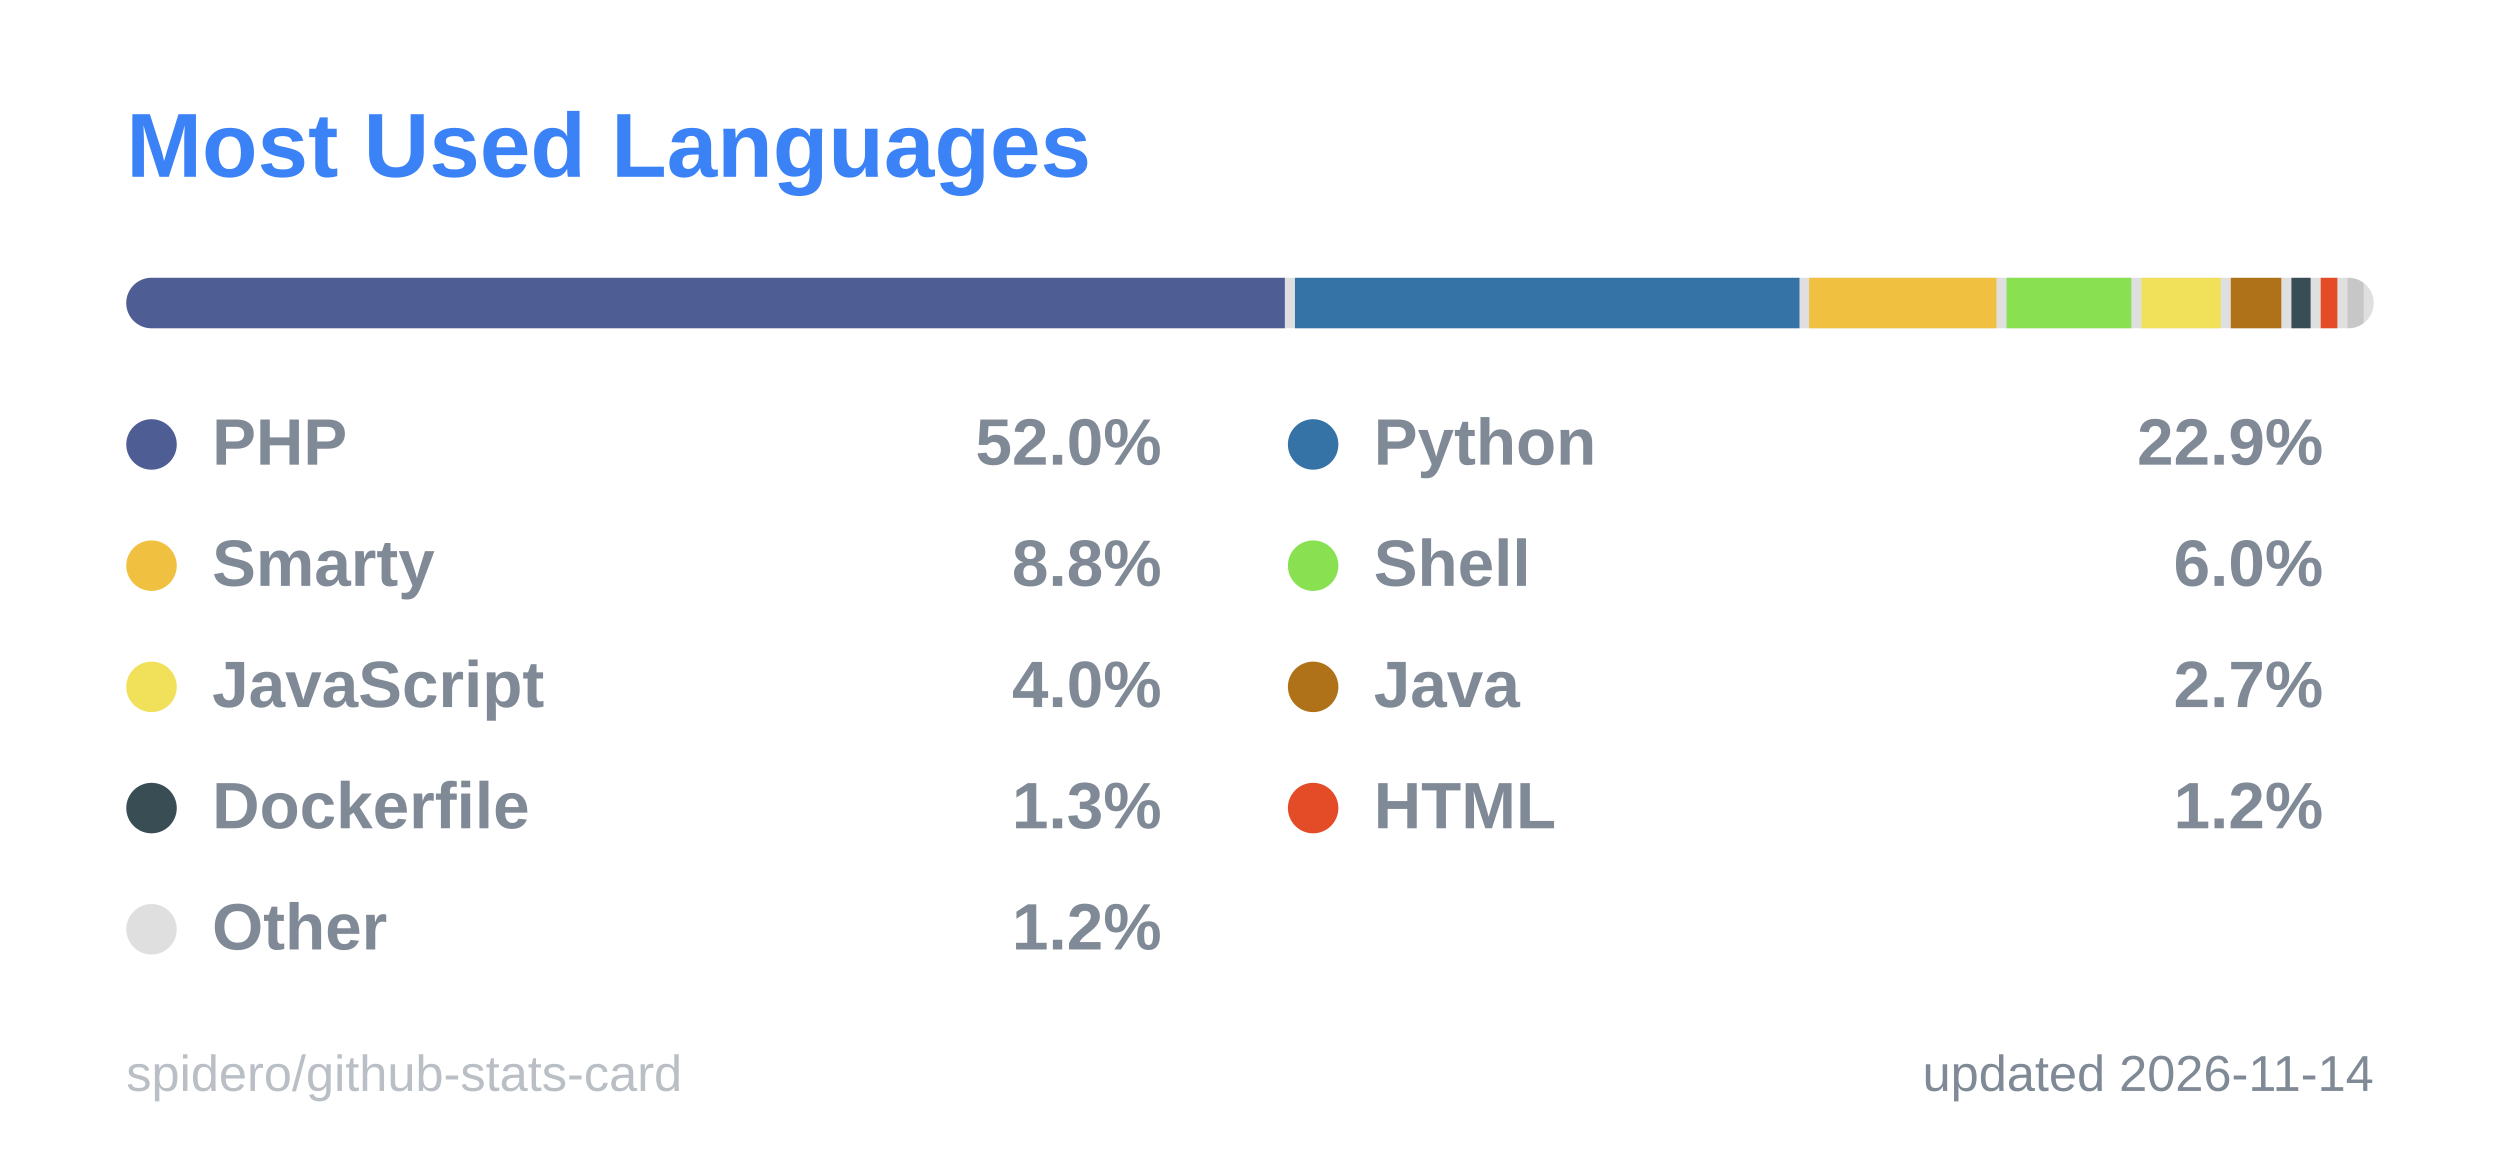
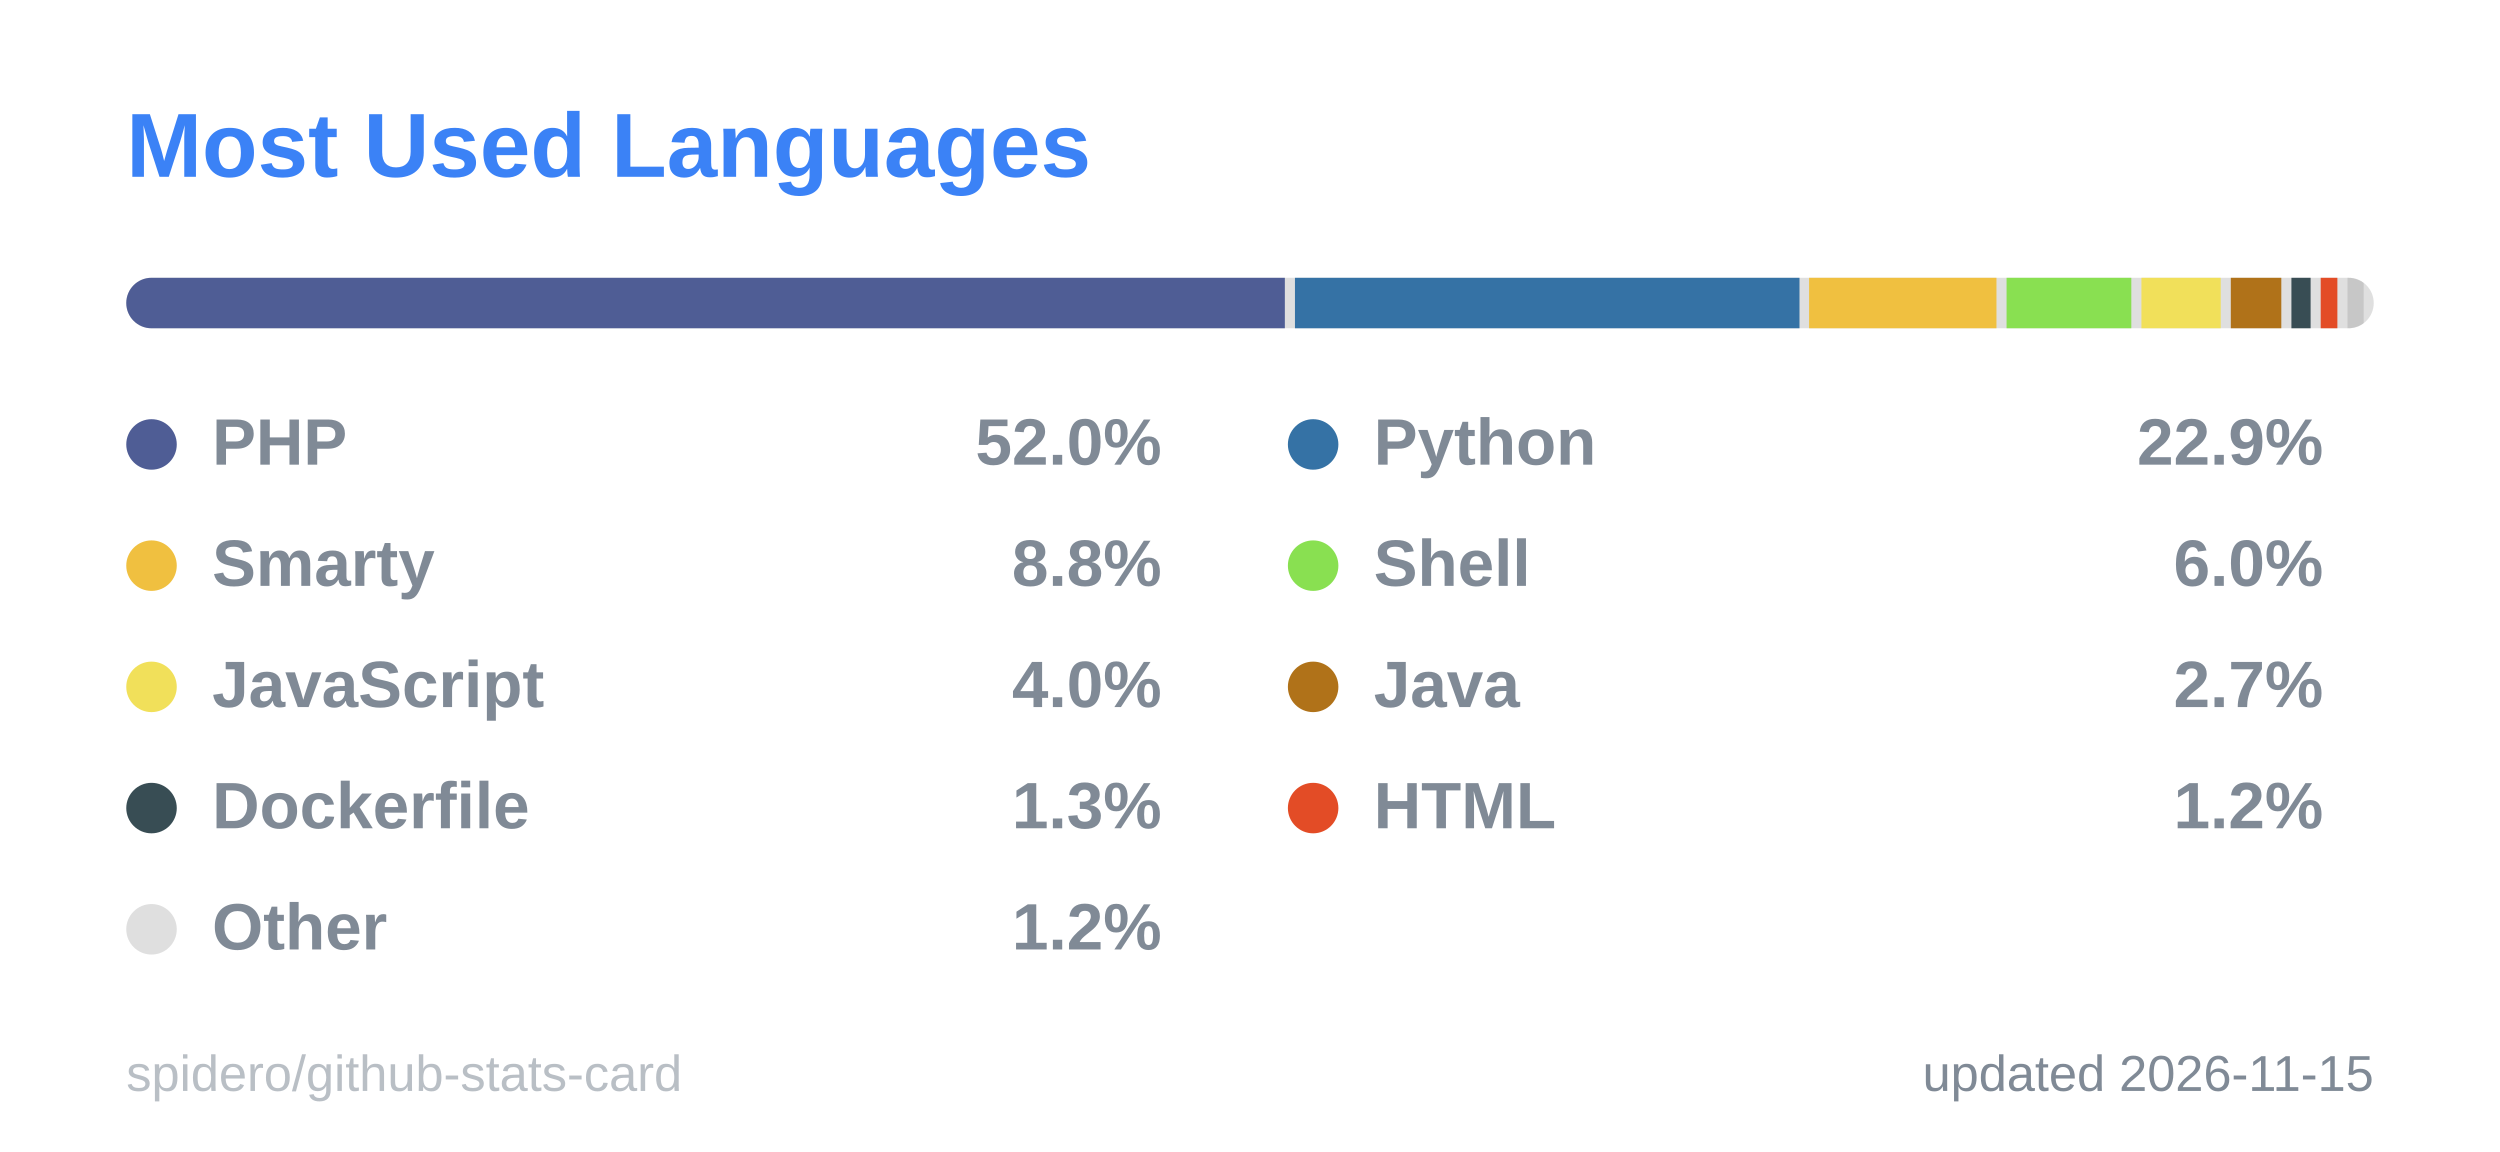
<svg xmlns="http://www.w3.org/2000/svg" width="495" height="228" viewBox="0 0 495 228" role="img" aria-label="Most Used Languages">
  <style>
  .title { font: 600 18px 'Segoe UI', Ubuntu, 'Helvetica Neue', Arial, sans-serif; fill: #3b82f6; }
  .label { font: 600 13px 'Segoe UI', Ubuntu, 'Helvetica Neue', Arial, sans-serif; fill: #808a96; }
  .value { font: 700 13px 'Segoe UI', Ubuntu, 'Helvetica Neue', Arial, sans-serif; fill: #808a96; }
  .big { font: 700 22px 'Segoe UI', Ubuntu, 'Helvetica Neue', Arial, sans-serif; fill: #808a96; }
  .small { font: 400 10px 'Segoe UI', Ubuntu, 'Helvetica Neue', Arial, sans-serif; fill: #808a96; }
  .credit { opacity: .55; }
  /* Visible by default; the animation only fades in from 0 (no-animation renderers show the final state) */
  .fade { animation: fade .5s ease-in-out backwards; }
  @keyframes fade { from { opacity: 0; } }
  @media (prefers-reduced-motion: reduce) { * { animation: none !important; } }

</style>
  <rect x="0.5" y="0.5" width="494" height="227" rx="6" fill="none" stroke="none" />
  <text x="25" y="35" class="title">Most Used Languages</text>
  <clipPath id="bar2555">
    <rect x="25" y="55" width="445" height="10" rx="5.0" />
  </clipPath>
  <g clip-path="url(#bar2555)">
    <rect x="25" y="55" width="445" height="10" fill="#80808040" />
    <rect x="25.0" y="55" width="229.4" height="10" fill="#4F5D95" />
    <rect x="256.4" y="55" width="99.9" height="10" fill="#3572A5" />
    <rect x="358.2" y="55" width="37.1" height="10" fill="#f0c040" />
    <rect x="397.3" y="55" width="24.7" height="10" fill="#89e051" />
    <rect x="424.0" y="55" width="15.7" height="10" fill="#f1e05a" />
    <rect x="441.7" y="55" width="10.0" height="10" fill="#b07219" />
    <rect x="453.7" y="55" width="3.8" height="10" fill="#384d54" />
    <rect x="459.5" y="55" width="3.3" height="10" fill="#e34c26" />
    <rect x="464.8" y="55" width="3.2" height="10" fill="#80808040" />
  </g>
  <g class="fade" style="animation-delay:150ms">
    <circle cx="30" cy="88" r="5" fill="#4F5D95" />
    <text x="42" y="92" class="label">PHP</text>
    <text x="230" y="92" text-anchor="end" class="value">52.0%</text>
  </g>
  <g class="fade" style="animation-delay:250ms">
    <circle cx="260" cy="88" r="5" fill="#3572A5" />
    <text x="272" y="92" class="label">Python</text>
    <text x="460" y="92" text-anchor="end" class="value">22.9%</text>
  </g>
  <g class="fade" style="animation-delay:350ms">
    <circle cx="30" cy="112" r="5" fill="#f0c040" />
    <text x="42" y="116" class="label">Smarty</text>
    <text x="230" y="116" text-anchor="end" class="value">8.8%</text>
  </g>
  <g class="fade" style="animation-delay:450ms">
    <circle cx="260" cy="112" r="5" fill="#89e051" />
    <text x="272" y="116" class="label">Shell</text>
    <text x="460" y="116" text-anchor="end" class="value">6.0%</text>
  </g>
  <g class="fade" style="animation-delay:550ms">
    <circle cx="30" cy="136" r="5" fill="#f1e05a" />
    <text x="42" y="140" class="label">JavaScript</text>
    <text x="230" y="140" text-anchor="end" class="value">4.0%</text>
  </g>
  <g class="fade" style="animation-delay:650ms">
    <circle cx="260" cy="136" r="5" fill="#b07219" />
    <text x="272" y="140" class="label">Java</text>
    <text x="460" y="140" text-anchor="end" class="value">2.7%</text>
  </g>
  <g class="fade" style="animation-delay:750ms">
    <circle cx="30" cy="160" r="5" fill="#384d54" />
    <text x="42" y="164" class="label">Dockerfile</text>
    <text x="230" y="164" text-anchor="end" class="value">1.3%</text>
  </g>
  <g class="fade" style="animation-delay:850ms">
    <circle cx="260" cy="160" r="5" fill="#e34c26" />
    <text x="272" y="164" class="label">HTML</text>
    <text x="460" y="164" text-anchor="end" class="value">1.2%</text>
  </g>
  <g class="fade" style="animation-delay:950ms">
    <circle cx="30" cy="184" r="5" fill="#80808040" />
    <text x="42" y="188" class="label">Other</text>
    <text x="230" y="188" text-anchor="end" class="value">1.2%</text>
  </g>
-   <text x="470" y="216" text-anchor="end" class="small">updated 2026-11-14</text>
+   <text x="470" y="216" text-anchor="end" class="small">updated 2026-11-15</text>
  <a href="https://github.com/spidero/github-stats-card" target="_blank">
    <text x="25" y="216" class="small credit">spidero/github-stats-card</text>
  </a>
</svg>
